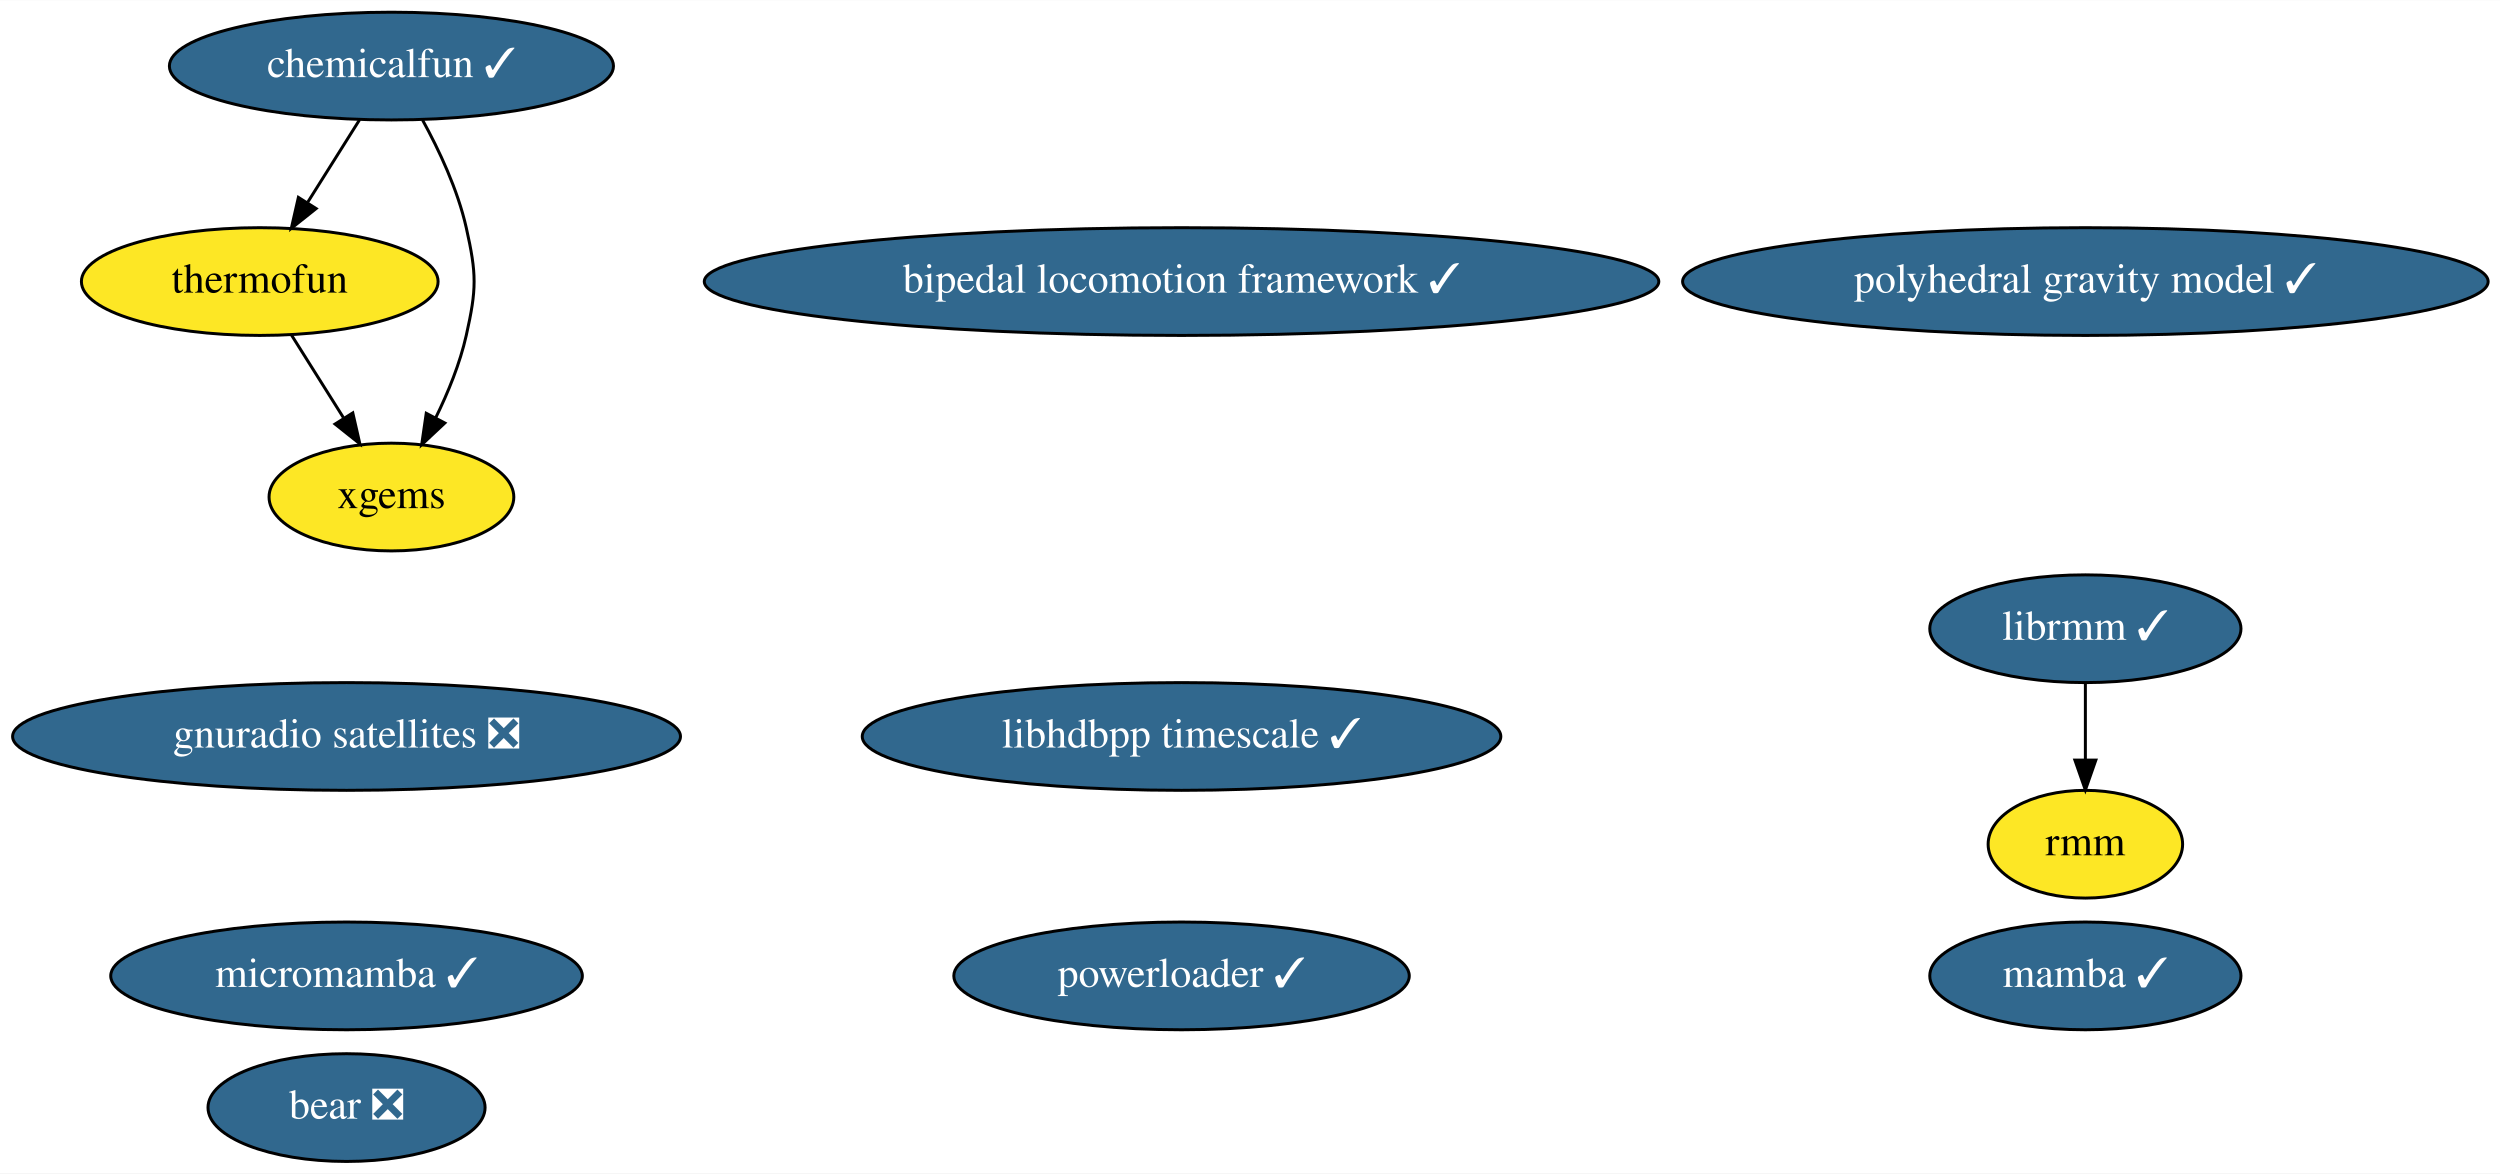
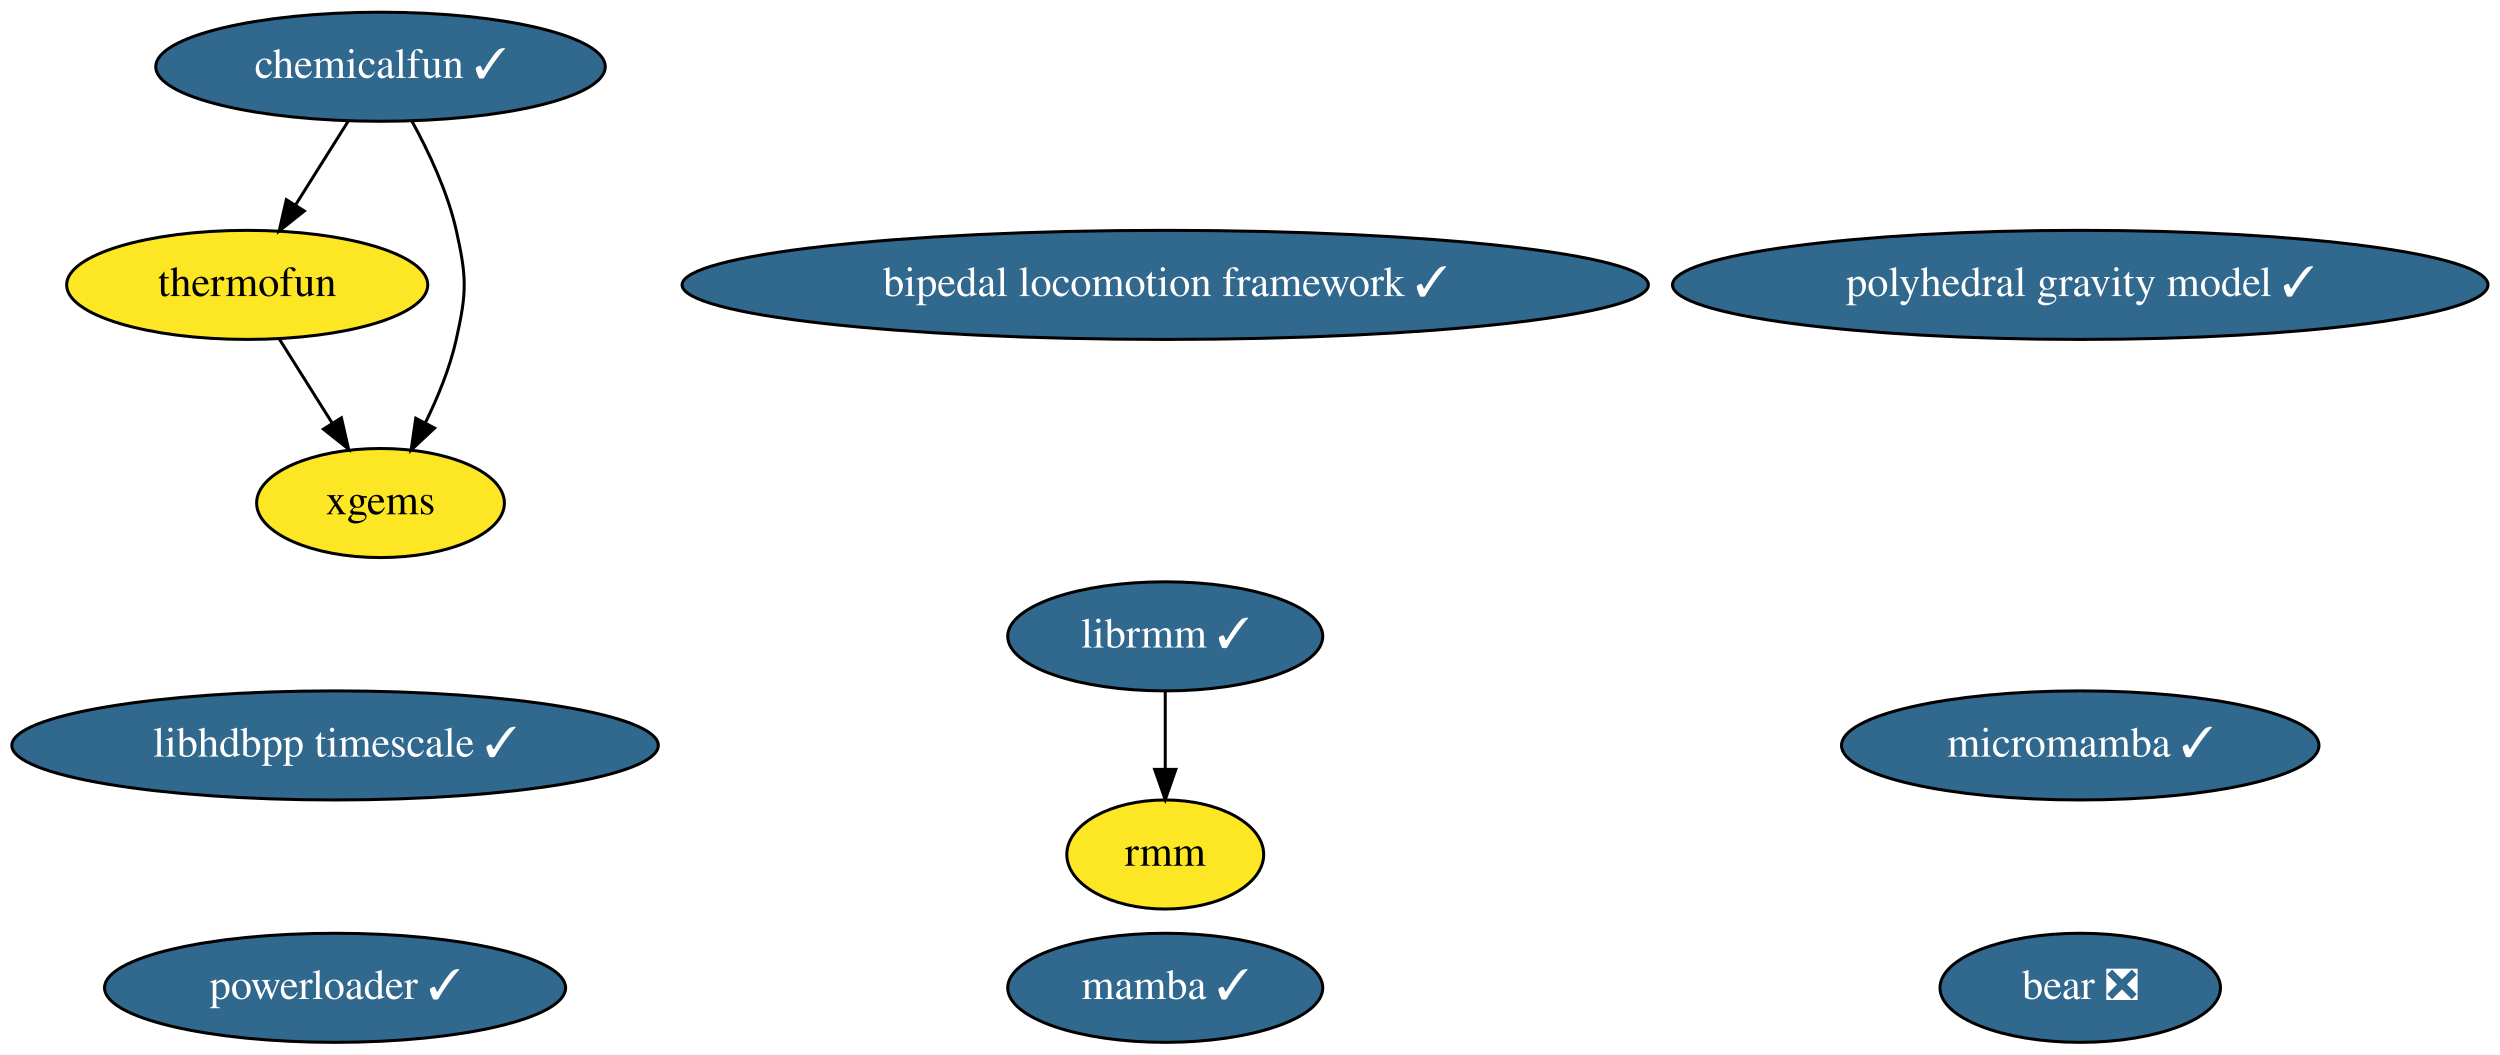
- <svg xmlns="http://www.w3.org/2000/svg" xmlns:xlink="http://www.w3.org/1999/xlink" width="835pt" height="392pt" viewBox="0.00 0.00 835.33 392.00">
-   <g id="graph0" class="graph" transform="scale(1 1) rotate(0) translate(4 388)">
-     <polygon fill="white" stroke="none" points="-4,4 -4,-388 831.33,-388 831.33,4 -4,4" />
+ <svg xmlns="http://www.w3.org/2000/svg" xmlns:xlink="http://www.w3.org/1999/xlink" width="825pt" height="348pt" viewBox="0.00 0.00 825.13 348.00">
+   <g id="graph0" class="graph" transform="scale(1 1) rotate(0) translate(4 344)">
+     <polygon fill="white" stroke="none" points="-4,4 -4,-344 821.13,-344 821.13,4 -4,4" />
    <g id="node1" class="node">
      <g id="a_node1">
        <a xlink:href="https://github.com/conda-forge/mamba-feedstock/pull/165" xlink:title="mamba ✓">
-           <ellipse fill="#31688e" stroke="black" cx="692.79" cy="-62" rx="51.99" ry="18" />
-           <text text-anchor="middle" x="692.79" y="-58.3" font-family="Times,serif" font-size="14.00" fill="white">mamba ✓</text>
+           <ellipse fill="#31688e" stroke="black" cx="380.59" cy="-18" rx="51.99" ry="18" />
+           <text text-anchor="middle" x="380.59" y="-14.3" font-family="Times,serif" font-size="14.00" fill="white">mamba ✓</text>
        </a>
      </g>
    </g>
    <g id="node2" class="node">
      <g id="a_node2">
        <a xlink:href="https://github.com/conda-forge/thermofun-feedstock" xlink:title="thermofun">
-           <ellipse fill="#fde725" stroke="black" cx="82.79" cy="-294" rx="59.59" ry="18" />
-           <text text-anchor="middle" x="82.79" y="-290.3" font-family="Times,serif" font-size="14.00">thermofun</text>
+           <ellipse fill="#fde725" stroke="black" cx="77.59" cy="-250" rx="59.59" ry="18" />
+           <text text-anchor="middle" x="77.59" y="-246.3" font-family="Times,serif" font-size="14.00">thermofun</text>
        </a>
      </g>
    </g>
-     <g id="node6" class="node">
-       <g id="a_node6">
+     <g id="node5" class="node">
+       <g id="a_node5">
        <a xlink:href="https://github.com/conda-forge/xgems-feedstock" xlink:title="xgems">
-           <ellipse fill="#fde725" stroke="black" cx="126.79" cy="-222" rx="40.89" ry="18" />
-           <text text-anchor="middle" x="126.79" y="-218.3" font-family="Times,serif" font-size="14.00">xgems</text>
+           <ellipse fill="#fde725" stroke="black" cx="121.59" cy="-178" rx="40.89" ry="18" />
+           <text text-anchor="middle" x="121.59" y="-174.3" font-family="Times,serif" font-size="14.00">xgems</text>
        </a>
      </g>
    </g>
    <g id="edge1" class="edge">
-       <path fill="none" stroke="black" d="M93.44,-276.05C98.63,-267.8 104.98,-257.7 110.74,-248.54" />
-       <polygon fill="black" stroke="black" points="113.88,-250.12 116.24,-239.79 107.95,-246.39 113.88,-250.12" />
+       <path fill="none" stroke="black" d="M88.24,-232.05C93.43,-223.8 99.78,-213.7 105.54,-204.54" />
+       <polygon fill="black" stroke="black" points="108.68,-206.12 111.04,-195.79 102.75,-202.39 108.68,-206.12" />
    </g>
    <g id="node3" class="node">
      <g id="a_node3">
        <a xlink:href="https://github.com/conda-forge/micromamba-feedstock/pull/102" xlink:title="micromamba ✓">
-           <ellipse fill="#31688e" stroke="black" cx="111.79" cy="-62" rx="78.79" ry="18" />
-           <text text-anchor="middle" x="111.79" y="-58.3" font-family="Times,serif" font-size="14.00" fill="white">micromamba ✓</text>
+           <ellipse fill="#31688e" stroke="black" cx="682.59" cy="-98" rx="78.79" ry="18" />
+           <text text-anchor="middle" x="682.59" y="-94.3" font-family="Times,serif" font-size="14.00" fill="white">micromamba ✓</text>
        </a>
      </g>
    </g>
    <g id="node4" class="node">
      <g id="a_node4">
-         <a xlink:href="https://github.com/conda-forge/gnuradio-satellites-feedstock/pull/79" xlink:title="gnuradio satellites ❎">
-           <ellipse fill="#31688e" stroke="black" cx="111.79" cy="-142" rx="111.58" ry="18" />
-           <text text-anchor="middle" x="111.79" y="-138.3" font-family="Times,serif" font-size="14.00" fill="white">gnuradio satellites ❎</text>
-         </a>
-       </g>
-     </g>
-     <g id="node5" class="node">
-       <g id="a_node5">
        <a xlink:href="https://github.com/conda-forge/librmm-feedstock/pull/37" xlink:title="librmm ✓">
-           <ellipse fill="#31688e" stroke="black" cx="692.79" cy="-178" rx="51.99" ry="18" />
-           <text text-anchor="middle" x="692.79" y="-174.3" font-family="Times,serif" font-size="14.00" fill="white">librmm ✓</text>
-         </a>
-       </g>
-     </g>
-     <g id="node9" class="node">
-       <g id="a_node9">
-         <a xlink:href="https://github.com/conda-forge/rmm-feedstock" xlink:title="rmm">
-           <ellipse fill="#fde725" stroke="black" cx="692.79" cy="-106" rx="32.49" ry="18" />
-           <text text-anchor="middle" x="692.79" y="-102.3" font-family="Times,serif" font-size="14.00">rmm</text>
-         </a>
-       </g>
-     </g>
-     <g id="edge2" class="edge">
-       <path fill="none" stroke="black" d="M692.79,-159.7C692.79,-151.98 692.79,-142.71 692.79,-134.11" />
-       <polygon fill="black" stroke="black" points="696.29,-134.1 692.79,-124.1 689.29,-134.1 696.29,-134.1" />
-     </g>
-     <g id="node7" class="node">
-       <g id="a_node7">
-         <a xlink:href="https://github.com/conda-forge/bear-feedstock/pull/26" xlink:title="bear ❎">
-           <ellipse fill="#31688e" stroke="black" cx="111.79" cy="-18" rx="46.29" ry="18" />
-           <text text-anchor="middle" x="111.79" y="-14.3" font-family="Times,serif" font-size="14.00" fill="white">bear ❎</text>
+           <ellipse fill="#31688e" stroke="black" cx="380.59" cy="-134" rx="51.99" ry="18" />
+           <text text-anchor="middle" x="380.59" y="-130.3" font-family="Times,serif" font-size="14.00" fill="white">librmm ✓</text>
        </a>
      </g>
    </g>
    <g id="node8" class="node">
      <g id="a_node8">
+         <a xlink:href="https://github.com/conda-forge/rmm-feedstock" xlink:title="rmm">
+           <ellipse fill="#fde725" stroke="black" cx="380.59" cy="-62" rx="32.49" ry="18" />
+           <text text-anchor="middle" x="380.59" y="-58.3" font-family="Times,serif" font-size="14.00">rmm</text>
+         </a>
+       </g>
+     </g>
+     <g id="edge2" class="edge">
+       <path fill="none" stroke="black" d="M380.59,-115.7C380.59,-107.98 380.59,-98.71 380.59,-90.11" />
+       <polygon fill="black" stroke="black" points="384.09,-90.1 380.59,-80.1 377.09,-90.1 384.09,-90.1" />
+     </g>
+     <g id="node6" class="node">
+       <g id="a_node6">
+         <a xlink:href="https://github.com/conda-forge/bear-feedstock/pull/26" xlink:title="bear ❎">
+           <ellipse fill="#31688e" stroke="black" cx="682.59" cy="-18" rx="46.29" ry="18" />
+           <text text-anchor="middle" x="682.59" y="-14.3" font-family="Times,serif" font-size="14.00" fill="white">bear ❎</text>
+         </a>
+       </g>
+     </g>
+     <g id="node7" class="node">
+       <g id="a_node7">
        <a xlink:href="https://github.com/conda-forge/chemicalfun-feedstock/pull/7" xlink:title="chemicalfun ✓">
-           <ellipse fill="#31688e" stroke="black" cx="126.79" cy="-366" rx="74.19" ry="18" />
-           <text text-anchor="middle" x="126.79" y="-362.3" font-family="Times,serif" font-size="14.00" fill="white">chemicalfun ✓</text>
+           <ellipse fill="#31688e" stroke="black" cx="121.59" cy="-322" rx="74.19" ry="18" />
+           <text text-anchor="middle" x="121.59" y="-318.3" font-family="Times,serif" font-size="14.00" fill="white">chemicalfun ✓</text>
        </a>
      </g>
    </g>
    <g id="edge3" class="edge">
-       <path fill="none" stroke="black" d="M116.14,-348.05C110.95,-339.8 104.6,-329.7 98.84,-320.54" />
-       <polygon fill="black" stroke="black" points="101.63,-318.39 93.34,-311.79 95.7,-322.12 101.63,-318.39" />
+       <path fill="none" stroke="black" d="M110.94,-304.05C105.75,-295.8 99.4,-285.7 93.64,-276.54" />
+       <polygon fill="black" stroke="black" points="96.43,-274.39 88.14,-267.79 90.5,-278.12 96.43,-274.39" />
    </g>
    <g id="edge4" class="edge">
-       <path fill="none" stroke="black" d="M137.16,-348.03C142.69,-337.96 148.94,-324.71 151.79,-312 155.29,-296.39 155.29,-291.61 151.79,-276 149.69,-266.62 145.74,-256.95 141.58,-248.48" />
-       <polygon fill="black" stroke="black" points="144.63,-246.74 136.9,-239.5 138.42,-249.98 144.63,-246.74" />
+       <path fill="none" stroke="black" d="M131.96,-304.03C137.49,-293.96 143.74,-280.71 146.59,-268 150.09,-252.39 150.09,-247.61 146.59,-232 144.49,-222.62 140.54,-212.95 136.38,-204.48" />
+       <polygon fill="black" stroke="black" points="139.43,-202.74 131.7,-195.5 133.22,-205.98 139.43,-202.74" />
+     </g>
+     <g id="node9" class="node">
+       <g id="a_node9">
+         <a xlink:href="https://github.com/conda-forge/polyhedral-gravity-model-feedstock/pull/4" xlink:title="polyhedral gravity model ✓">
+           <ellipse fill="#31688e" stroke="black" cx="682.59" cy="-250" rx="134.58" ry="18" />
+           <text text-anchor="middle" x="682.59" y="-246.3" font-family="Times,serif" font-size="14.00" fill="white">polyhedral gravity model ✓</text>
+         </a>
+       </g>
    </g>
    <g id="node10" class="node">
      <g id="a_node10">
-         <a xlink:href="https://github.com/conda-forge/polyhedral-gravity-model-feedstock/pull/4" xlink:title="polyhedral gravity model ✓">
-           <ellipse fill="#31688e" stroke="black" cx="692.79" cy="-294" rx="134.58" ry="18" />
-           <text text-anchor="middle" x="692.79" y="-290.3" font-family="Times,serif" font-size="14.00" fill="white">polyhedral gravity model ✓</text>
+         <a xlink:href="https://github.com/conda-forge/powerloader-feedstock/pull/8" xlink:title="powerloader ✓">
+           <ellipse fill="#31688e" stroke="black" cx="106.59" cy="-18" rx="76.09" ry="18" />
+           <text text-anchor="middle" x="106.59" y="-14.3" font-family="Times,serif" font-size="14.00" fill="white">powerloader ✓</text>
        </a>
      </g>
    </g>
    <g id="node11" class="node">
      <g id="a_node11">
-         <a xlink:href="https://github.com/conda-forge/powerloader-feedstock/pull/8" xlink:title="powerloader ✓">
-           <ellipse fill="#31688e" stroke="black" cx="390.79" cy="-62" rx="76.09" ry="18" />
-           <text text-anchor="middle" x="390.79" y="-58.3" font-family="Times,serif" font-size="14.00" fill="white">powerloader ✓</text>
+         <a xlink:href="https://github.com/conda-forge/libhdbpp-timescale-feedstock/pull/2" xlink:title="libhdbpp timescale ✓">
+           <ellipse fill="#31688e" stroke="black" cx="106.59" cy="-98" rx="106.68" ry="18" />
+           <text text-anchor="middle" x="106.59" y="-94.3" font-family="Times,serif" font-size="14.00" fill="white">libhdbpp timescale ✓</text>
        </a>
      </g>
    </g>
    <g id="node12" class="node">
      <g id="a_node12">
-         <a xlink:href="https://github.com/conda-forge/libhdbpp-timescale-feedstock/pull/2" xlink:title="libhdbpp timescale ✓">
-           <ellipse fill="#31688e" stroke="black" cx="390.79" cy="-142" rx="106.68" ry="18" />
-           <text text-anchor="middle" x="390.79" y="-138.3" font-family="Times,serif" font-size="14.00" fill="white">libhdbpp timescale ✓</text>
-         </a>
-       </g>
-     </g>
-     <g id="node13" class="node">
-       <g id="a_node13">
        <a xlink:href="https://github.com/conda-forge/bipedal-locomotion-framework-feedstock/pull/3" xlink:title="bipedal locomotion framework ✓">
-           <ellipse fill="#31688e" stroke="black" cx="390.79" cy="-294" rx="159.47" ry="18" />
-           <text text-anchor="middle" x="390.79" y="-290.3" font-family="Times,serif" font-size="14.00" fill="white">bipedal locomotion framework ✓</text>
+           <ellipse fill="#31688e" stroke="black" cx="380.59" cy="-250" rx="159.47" ry="18" />
+           <text text-anchor="middle" x="380.59" y="-246.3" font-family="Times,serif" font-size="14.00" fill="white">bipedal locomotion framework ✓</text>
        </a>
      </g>
    </g>
  </g>
</svg>
